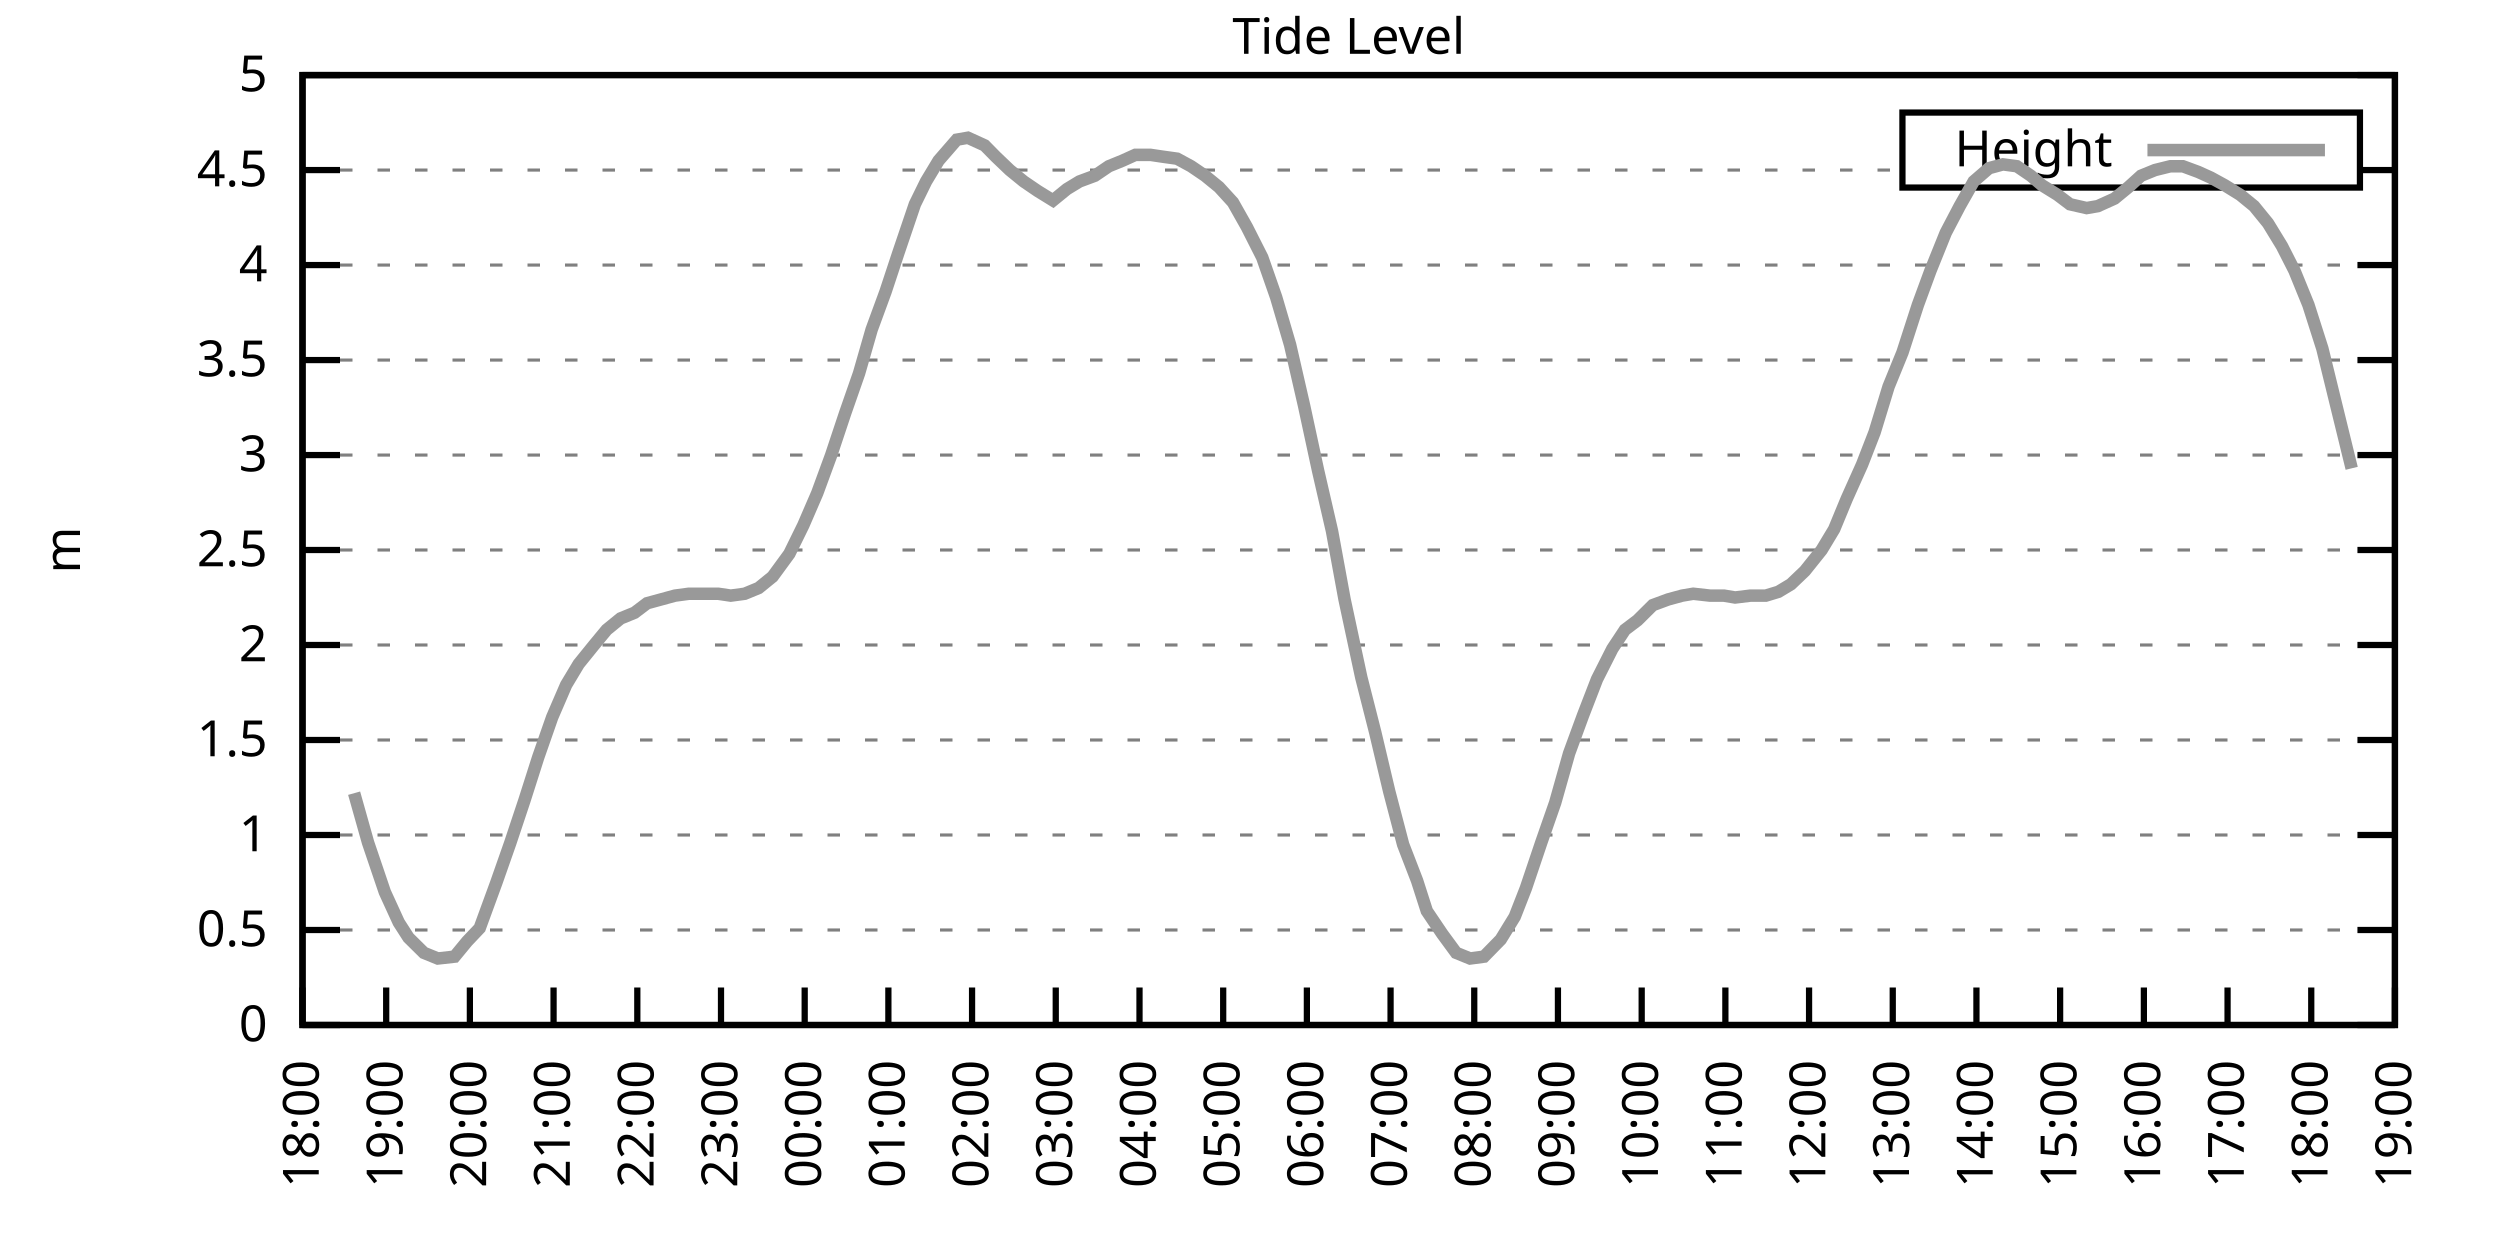
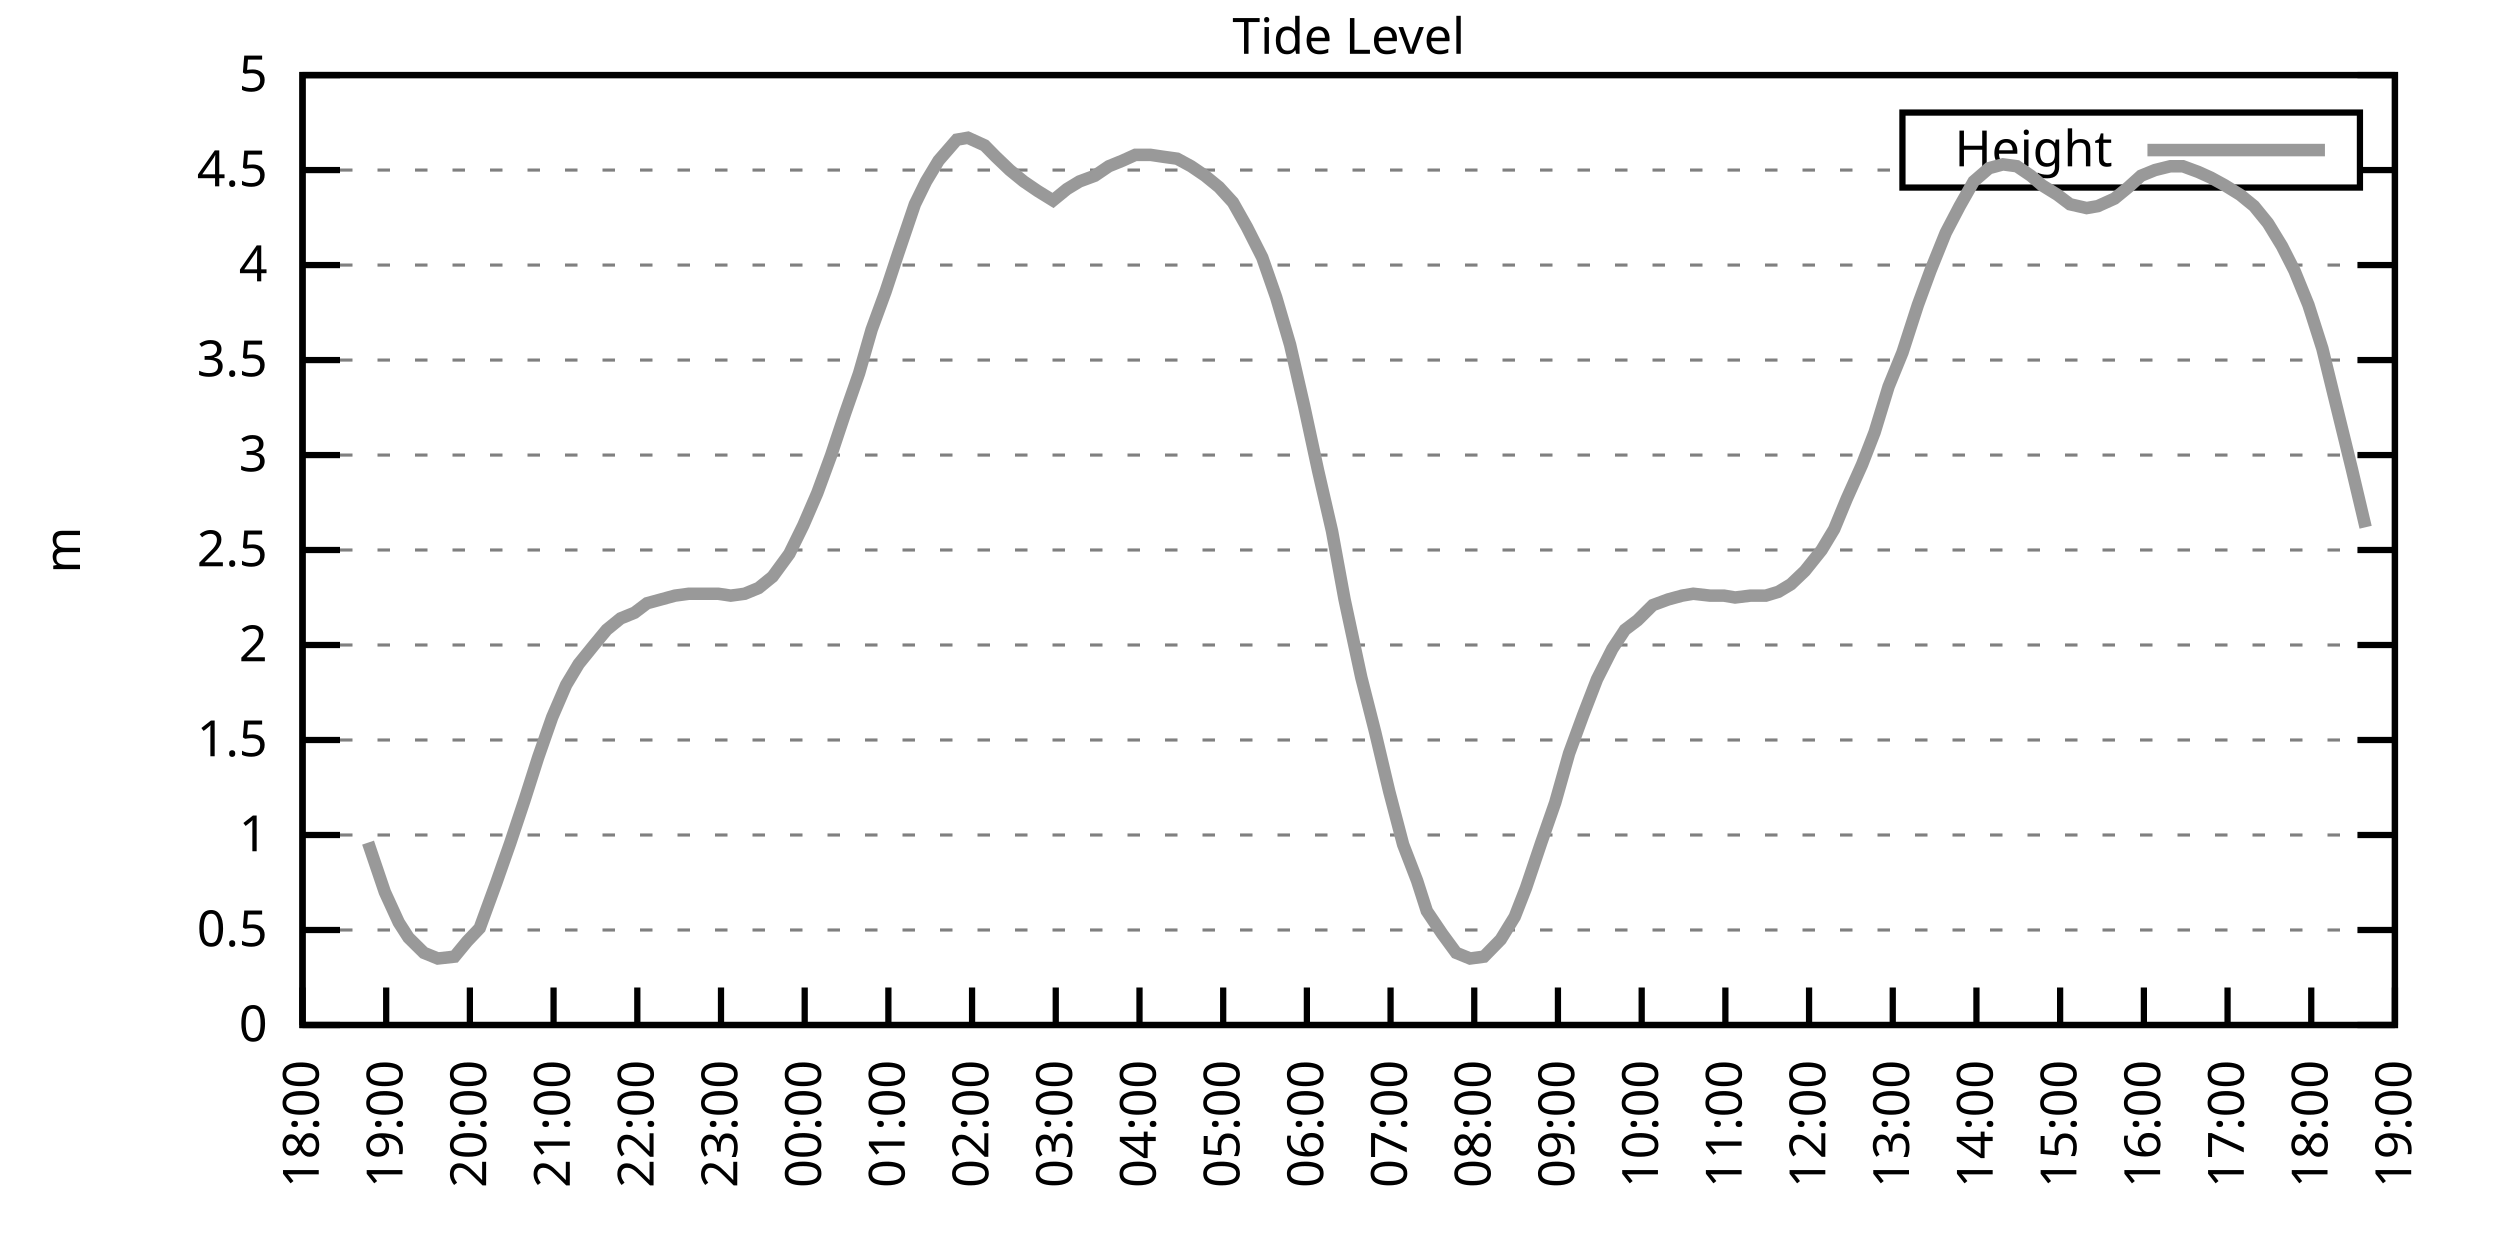
<svg xmlns="http://www.w3.org/2000/svg" xmlns:xlink="http://www.w3.org/1999/xlink" width="400" height="200" viewBox="0 0 400 200">
  <g id="gnuplot_canvas">
    <rect x="0" y="0" width="400" height="200" fill="none" />
    <defs>
      <circle id="gpDot" r="0.5" stroke-width="0.5" stroke="currentColor" />
      <path id="gpPt0" stroke-width="0.333" stroke="currentColor" d="M-1,0 h2 M0,-1 v2" />
      <path id="gpPt1" stroke-width="0.333" stroke="currentColor" d="M-1,-1 L1,1 M1,-1 L-1,1" />
      <path id="gpPt2" stroke-width="0.333" stroke="currentColor" d="M-1,0 L1,0 M0,-1 L0,1 M-1,-1 L1,1 M-1,1 L1,-1" />
      <rect id="gpPt3" stroke-width="0.333" stroke="currentColor" x="-1" y="-1" width="2" height="2" />
      <rect id="gpPt4" stroke-width="0.333" stroke="currentColor" fill="currentColor" x="-1" y="-1" width="2" height="2" />
      <circle id="gpPt5" stroke-width="0.333" stroke="currentColor" cx="0" cy="0" r="1" />
      <use xlink:href="#gpPt5" id="gpPt6" fill="currentColor" stroke="none" />
      <path id="gpPt7" stroke-width="0.333" stroke="currentColor" d="M0,-1.33 L-1.33,0.67 L1.33,0.67 z" />
      <use xlink:href="#gpPt7" id="gpPt8" fill="currentColor" stroke="none" />
      <use xlink:href="#gpPt7" id="gpPt9" stroke="currentColor" transform="rotate(180)" />
      <use xlink:href="#gpPt9" id="gpPt10" fill="currentColor" stroke="none" />
      <use xlink:href="#gpPt3" id="gpPt11" stroke="currentColor" transform="rotate(45)" />
      <use xlink:href="#gpPt11" id="gpPt12" fill="currentColor" stroke="none" />
      <path id="gpPt13" stroke-width="0.333" stroke="currentColor" d="M0,1.330 L1.265,0.411 L0.782,-1.067 L-0.782,-1.076 L-1.265,0.411 z" />
      <use xlink:href="#gpPt13" id="gpPt14" fill="currentColor" stroke="none" />
      <filter id="textbox" filterUnits="objectBoundingBox" x="0" y="0" height="1" width="1">
        <feFlood flood-color="white" flood-opacity="1" result="bgnd" />
        <feComposite in="SourceGraphic" in2="bgnd" operator="atop" />
      </filter>
      <filter id="greybox" filterUnits="objectBoundingBox" x="0" y="0" height="1" width="1">
        <feFlood flood-color="lightgrey" flood-opacity="1" result="grey" />
        <feComposite in="SourceGraphic" in2="grey" operator="atop" />
      </filter>
    </defs>
    <g fill="none" color="white" stroke="currentColor" stroke-width="1.00" stroke-linecap="butt" stroke-linejoin="miter">
</g>
    <g fill="none" color="black" stroke="currentColor" stroke-width="1.00" stroke-linecap="butt" stroke-linejoin="miter">
      <g stroke="none" shape-rendering="crispEdges">
        <polygon fill="rgb(255, 255, 255)" points="48.40,164.00 383.18,164.00 383.18,12.02 48.40,12.02 " />
      </g>
    </g>
    <g fill="none" color="black" stroke="currentColor" stroke-width="1.00" stroke-linecap="butt" stroke-linejoin="miter">
</g>
    <g fill="none" color="black" stroke="black" stroke-width="0.50" stroke-linecap="butt" stroke-linejoin="miter">
</g>
    <g fill="none" color="gray" stroke="currentColor" stroke-width="0.50" stroke-linecap="butt" stroke-linejoin="miter">
      <path stroke="gray" stroke-dasharray="2,4" class="gridline" d="M48.40,164.00 L383.19,164.00  " />
    </g>
    <g fill="none" color="gray" stroke="gray" stroke-width="1.00" stroke-linecap="butt" stroke-linejoin="miter">
</g>
    <g fill="none" color="black" stroke="currentColor" stroke-width="1.00" stroke-linecap="butt" stroke-linejoin="miter">
      <path stroke="black" d="M48.40,164.00 L54.40,164.00 M383.19,164.00 L377.19,164.00  " />
      <g transform="translate(42.80,166.60)" stroke="none" fill="black" font-family="Sans" font-size="8.00" text-anchor="end">
        <text>
          <tspan font-family="Sans"> 0</tspan>
        </text>
      </g>
    </g>
    <g fill="none" color="black" stroke="currentColor" stroke-width="1.00" stroke-linecap="butt" stroke-linejoin="miter">
</g>
    <g fill="none" color="black" stroke="black" stroke-width="0.50" stroke-linecap="butt" stroke-linejoin="miter">
</g>
    <g fill="none" color="gray" stroke="currentColor" stroke-width="0.50" stroke-linecap="butt" stroke-linejoin="miter">
      <path stroke="gray" stroke-dasharray="2,4" class="gridline" d="M48.40,148.80 L383.19,148.80  " />
    </g>
    <g fill="none" color="gray" stroke="gray" stroke-width="1.00" stroke-linecap="butt" stroke-linejoin="miter">
</g>
    <g fill="none" color="black" stroke="currentColor" stroke-width="1.00" stroke-linecap="butt" stroke-linejoin="miter">
      <path stroke="black" d="M48.40,148.80 L54.40,148.80 M383.19,148.80 L377.19,148.80  " />
      <g transform="translate(42.80,151.40)" stroke="none" fill="black" font-family="Sans" font-size="8.00" text-anchor="end">
        <text>
          <tspan font-family="Sans"> 0.5</tspan>
        </text>
      </g>
    </g>
    <g fill="none" color="black" stroke="currentColor" stroke-width="1.00" stroke-linecap="butt" stroke-linejoin="miter">
</g>
    <g fill="none" color="black" stroke="black" stroke-width="0.50" stroke-linecap="butt" stroke-linejoin="miter">
</g>
    <g fill="none" color="gray" stroke="currentColor" stroke-width="0.50" stroke-linecap="butt" stroke-linejoin="miter">
      <path stroke="gray" stroke-dasharray="2,4" class="gridline" d="M48.40,133.60 L383.19,133.60  " />
    </g>
    <g fill="none" color="gray" stroke="gray" stroke-width="1.00" stroke-linecap="butt" stroke-linejoin="miter">
</g>
    <g fill="none" color="black" stroke="currentColor" stroke-width="1.00" stroke-linecap="butt" stroke-linejoin="miter">
      <path stroke="black" d="M48.40,133.60 L54.40,133.60 M383.19,133.60 L377.19,133.60  " />
      <g transform="translate(42.80,136.20)" stroke="none" fill="black" font-family="Sans" font-size="8.00" text-anchor="end">
        <text>
          <tspan font-family="Sans"> 1</tspan>
        </text>
      </g>
    </g>
    <g fill="none" color="black" stroke="currentColor" stroke-width="1.00" stroke-linecap="butt" stroke-linejoin="miter">
</g>
    <g fill="none" color="black" stroke="black" stroke-width="0.50" stroke-linecap="butt" stroke-linejoin="miter">
</g>
    <g fill="none" color="gray" stroke="currentColor" stroke-width="0.50" stroke-linecap="butt" stroke-linejoin="miter">
      <path stroke="gray" stroke-dasharray="2,4" class="gridline" d="M48.40,118.40 L383.19,118.40  " />
    </g>
    <g fill="none" color="gray" stroke="gray" stroke-width="1.00" stroke-linecap="butt" stroke-linejoin="miter">
</g>
    <g fill="none" color="black" stroke="currentColor" stroke-width="1.00" stroke-linecap="butt" stroke-linejoin="miter">
      <path stroke="black" d="M48.40,118.40 L54.40,118.40 M383.19,118.40 L377.19,118.40  " />
      <g transform="translate(42.80,121.00)" stroke="none" fill="black" font-family="Sans" font-size="8.00" text-anchor="end">
        <text>
          <tspan font-family="Sans"> 1.5</tspan>
        </text>
      </g>
    </g>
    <g fill="none" color="black" stroke="currentColor" stroke-width="1.00" stroke-linecap="butt" stroke-linejoin="miter">
</g>
    <g fill="none" color="black" stroke="black" stroke-width="0.50" stroke-linecap="butt" stroke-linejoin="miter">
</g>
    <g fill="none" color="gray" stroke="currentColor" stroke-width="0.50" stroke-linecap="butt" stroke-linejoin="miter">
      <path stroke="gray" stroke-dasharray="2,4" class="gridline" d="M48.40,103.20 L383.19,103.20  " />
    </g>
    <g fill="none" color="gray" stroke="gray" stroke-width="1.00" stroke-linecap="butt" stroke-linejoin="miter">
</g>
    <g fill="none" color="black" stroke="currentColor" stroke-width="1.00" stroke-linecap="butt" stroke-linejoin="miter">
      <path stroke="black" d="M48.40,103.20 L54.40,103.20 M383.19,103.20 L377.19,103.20  " />
      <g transform="translate(42.80,105.80)" stroke="none" fill="black" font-family="Sans" font-size="8.00" text-anchor="end">
        <text>
          <tspan font-family="Sans"> 2</tspan>
        </text>
      </g>
    </g>
    <g fill="none" color="black" stroke="currentColor" stroke-width="1.00" stroke-linecap="butt" stroke-linejoin="miter">
</g>
    <g fill="none" color="black" stroke="black" stroke-width="0.50" stroke-linecap="butt" stroke-linejoin="miter">
</g>
    <g fill="none" color="gray" stroke="currentColor" stroke-width="0.50" stroke-linecap="butt" stroke-linejoin="miter">
      <path stroke="gray" stroke-dasharray="2,4" class="gridline" d="M48.40,88.00 L383.19,88.00  " />
    </g>
    <g fill="none" color="gray" stroke="gray" stroke-width="1.00" stroke-linecap="butt" stroke-linejoin="miter">
</g>
    <g fill="none" color="black" stroke="currentColor" stroke-width="1.00" stroke-linecap="butt" stroke-linejoin="miter">
      <path stroke="black" d="M48.40,88.00 L54.40,88.00 M383.19,88.00 L377.19,88.00  " />
      <g transform="translate(42.80,90.60)" stroke="none" fill="black" font-family="Sans" font-size="8.00" text-anchor="end">
        <text>
          <tspan font-family="Sans"> 2.5</tspan>
        </text>
      </g>
    </g>
    <g fill="none" color="black" stroke="currentColor" stroke-width="1.00" stroke-linecap="butt" stroke-linejoin="miter">
</g>
    <g fill="none" color="black" stroke="black" stroke-width="0.50" stroke-linecap="butt" stroke-linejoin="miter">
</g>
    <g fill="none" color="gray" stroke="currentColor" stroke-width="0.50" stroke-linecap="butt" stroke-linejoin="miter">
      <path stroke="gray" stroke-dasharray="2,4" class="gridline" d="M48.40,72.81 L383.19,72.81  " />
    </g>
    <g fill="none" color="gray" stroke="gray" stroke-width="1.00" stroke-linecap="butt" stroke-linejoin="miter">
</g>
    <g fill="none" color="black" stroke="currentColor" stroke-width="1.00" stroke-linecap="butt" stroke-linejoin="miter">
      <path stroke="black" d="M48.40,72.81 L54.40,72.81 M383.19,72.81 L377.19,72.81  " />
      <g transform="translate(42.80,75.41)" stroke="none" fill="black" font-family="Sans" font-size="8.00" text-anchor="end">
        <text>
          <tspan font-family="Sans"> 3</tspan>
        </text>
      </g>
    </g>
    <g fill="none" color="black" stroke="currentColor" stroke-width="1.00" stroke-linecap="butt" stroke-linejoin="miter">
</g>
    <g fill="none" color="black" stroke="black" stroke-width="0.50" stroke-linecap="butt" stroke-linejoin="miter">
</g>
    <g fill="none" color="gray" stroke="currentColor" stroke-width="0.50" stroke-linecap="butt" stroke-linejoin="miter">
      <path stroke="gray" stroke-dasharray="2,4" class="gridline" d="M48.40,57.61 L383.19,57.61  " />
    </g>
    <g fill="none" color="gray" stroke="gray" stroke-width="1.00" stroke-linecap="butt" stroke-linejoin="miter">
</g>
    <g fill="none" color="black" stroke="currentColor" stroke-width="1.00" stroke-linecap="butt" stroke-linejoin="miter">
      <path stroke="black" d="M48.40,57.61 L54.40,57.61 M383.19,57.61 L377.19,57.61  " />
      <g transform="translate(42.80,60.21)" stroke="none" fill="black" font-family="Sans" font-size="8.00" text-anchor="end">
        <text>
          <tspan font-family="Sans"> 3.5</tspan>
        </text>
      </g>
    </g>
    <g fill="none" color="black" stroke="currentColor" stroke-width="1.00" stroke-linecap="butt" stroke-linejoin="miter">
</g>
    <g fill="none" color="black" stroke="black" stroke-width="0.50" stroke-linecap="butt" stroke-linejoin="miter">
</g>
    <g fill="none" color="gray" stroke="currentColor" stroke-width="0.50" stroke-linecap="butt" stroke-linejoin="miter">
      <path stroke="gray" stroke-dasharray="2,4" class="gridline" d="M48.40,42.41 L383.19,42.41  " />
    </g>
    <g fill="none" color="gray" stroke="gray" stroke-width="1.00" stroke-linecap="butt" stroke-linejoin="miter">
</g>
    <g fill="none" color="black" stroke="currentColor" stroke-width="1.00" stroke-linecap="butt" stroke-linejoin="miter">
      <path stroke="black" d="M48.40,42.41 L54.40,42.41 M383.19,42.41 L377.19,42.41  " />
      <g transform="translate(42.80,45.01)" stroke="none" fill="black" font-family="Sans" font-size="8.00" text-anchor="end">
        <text>
          <tspan font-family="Sans"> 4</tspan>
        </text>
      </g>
    </g>
    <g fill="none" color="black" stroke="currentColor" stroke-width="1.00" stroke-linecap="butt" stroke-linejoin="miter">
</g>
    <g fill="none" color="black" stroke="black" stroke-width="0.50" stroke-linecap="butt" stroke-linejoin="miter">
</g>
    <g fill="none" color="gray" stroke="currentColor" stroke-width="0.50" stroke-linecap="butt" stroke-linejoin="miter">
      <path stroke="gray" stroke-dasharray="2,4" class="gridline" d="M48.40,27.21 L304.39,27.21 M377.59,27.21 L383.19,27.21  " />
    </g>
    <g fill="none" color="gray" stroke="gray" stroke-width="1.00" stroke-linecap="butt" stroke-linejoin="miter">
</g>
    <g fill="none" color="black" stroke="currentColor" stroke-width="1.00" stroke-linecap="butt" stroke-linejoin="miter">
      <path stroke="black" d="M48.40,27.21 L54.40,27.21 M383.19,27.21 L377.19,27.21  " />
      <g transform="translate(42.80,29.81)" stroke="none" fill="black" font-family="Sans" font-size="8.00" text-anchor="end">
        <text>
          <tspan font-family="Sans"> 4.5</tspan>
        </text>
      </g>
    </g>
    <g fill="none" color="black" stroke="currentColor" stroke-width="1.00" stroke-linecap="butt" stroke-linejoin="miter">
</g>
    <g fill="none" color="black" stroke="black" stroke-width="0.50" stroke-linecap="butt" stroke-linejoin="miter">
</g>
    <g fill="none" color="gray" stroke="currentColor" stroke-width="0.50" stroke-linecap="butt" stroke-linejoin="miter">
      <path stroke="gray" stroke-dasharray="2,4" class="gridline" d="M48.40,12.01 L383.19,12.01  " />
    </g>
    <g fill="none" color="gray" stroke="gray" stroke-width="1.00" stroke-linecap="butt" stroke-linejoin="miter">
</g>
    <g fill="none" color="black" stroke="currentColor" stroke-width="1.00" stroke-linecap="butt" stroke-linejoin="miter">
      <path stroke="black" d="M48.40,12.01 L54.40,12.01 M383.19,12.01 L377.19,12.01  " />
      <g transform="translate(42.80,14.61)" stroke="none" fill="black" font-family="Sans" font-size="8.00" text-anchor="end">
        <text>
          <tspan font-family="Sans"> 5</tspan>
        </text>
      </g>
    </g>
    <g fill="none" color="black" stroke="currentColor" stroke-width="1.00" stroke-linecap="butt" stroke-linejoin="miter">
      <path stroke="black" d="M48.40,164.00 L48.40,158.00  " />
      <g transform="translate(51.00,169.60) rotate(270.00)" stroke="none" fill="black" font-family="Sans" font-size="8.00" text-anchor="end">
        <text>
          <tspan font-family="Sans">18:00</tspan>
        </text>
      </g>
    </g>
    <g fill="none" color="black" stroke="currentColor" stroke-width="1.00" stroke-linecap="butt" stroke-linejoin="miter">
      <path stroke="black" d="M61.79,164.00 L61.79,158.00  " />
      <g transform="translate(64.39,169.60) rotate(270.00)" stroke="none" fill="black" font-family="Sans" font-size="8.00" text-anchor="end">
        <text>
          <tspan font-family="Sans">19:00</tspan>
        </text>
      </g>
    </g>
    <g fill="none" color="black" stroke="currentColor" stroke-width="1.00" stroke-linecap="butt" stroke-linejoin="miter">
      <path stroke="black" d="M75.18,164.00 L75.18,158.00  " />
      <g transform="translate(77.78,169.60) rotate(270.00)" stroke="none" fill="black" font-family="Sans" font-size="8.00" text-anchor="end">
        <text>
          <tspan font-family="Sans">20:00</tspan>
        </text>
      </g>
    </g>
    <g fill="none" color="black" stroke="currentColor" stroke-width="1.00" stroke-linecap="butt" stroke-linejoin="miter">
      <path stroke="black" d="M88.57,164.00 L88.57,158.00  " />
      <g transform="translate(91.17,169.60) rotate(270.00)" stroke="none" fill="black" font-family="Sans" font-size="8.00" text-anchor="end">
        <text>
          <tspan font-family="Sans">21:00</tspan>
        </text>
      </g>
    </g>
    <g fill="none" color="black" stroke="currentColor" stroke-width="1.00" stroke-linecap="butt" stroke-linejoin="miter">
      <path stroke="black" d="M101.97,164.00 L101.97,158.00  " />
      <g transform="translate(104.57,169.60) rotate(270.00)" stroke="none" fill="black" font-family="Sans" font-size="8.00" text-anchor="end">
        <text>
          <tspan font-family="Sans">22:00</tspan>
        </text>
      </g>
    </g>
    <g fill="none" color="black" stroke="currentColor" stroke-width="1.00" stroke-linecap="butt" stroke-linejoin="miter">
      <path stroke="black" d="M115.36,164.00 L115.36,158.00  " />
      <g transform="translate(117.96,169.60) rotate(270.00)" stroke="none" fill="black" font-family="Sans" font-size="8.00" text-anchor="end">
        <text>
          <tspan font-family="Sans">23:00</tspan>
        </text>
      </g>
    </g>
    <g fill="none" color="black" stroke="currentColor" stroke-width="1.00" stroke-linecap="butt" stroke-linejoin="miter">
      <path stroke="black" d="M128.75,164.00 L128.75,158.00  " />
      <g transform="translate(131.35,169.60) rotate(270.00)" stroke="none" fill="black" font-family="Sans" font-size="8.00" text-anchor="end">
        <text>
          <tspan font-family="Sans">00:00</tspan>
        </text>
      </g>
    </g>
    <g fill="none" color="black" stroke="currentColor" stroke-width="1.00" stroke-linecap="butt" stroke-linejoin="miter">
      <path stroke="black" d="M142.14,164.00 L142.14,158.00  " />
      <g transform="translate(144.74,169.60) rotate(270.00)" stroke="none" fill="black" font-family="Sans" font-size="8.00" text-anchor="end">
        <text>
          <tspan font-family="Sans">01:00</tspan>
        </text>
      </g>
    </g>
    <g fill="none" color="black" stroke="currentColor" stroke-width="1.00" stroke-linecap="butt" stroke-linejoin="miter">
      <path stroke="black" d="M155.53,164.00 L155.53,158.00  " />
      <g transform="translate(158.13,169.60) rotate(270.00)" stroke="none" fill="black" font-family="Sans" font-size="8.00" text-anchor="end">
        <text>
          <tspan font-family="Sans">02:00</tspan>
        </text>
      </g>
    </g>
    <g fill="none" color="black" stroke="currentColor" stroke-width="1.00" stroke-linecap="butt" stroke-linejoin="miter">
      <path stroke="black" d="M168.92,164.00 L168.92,158.00  " />
      <g transform="translate(171.52,169.60) rotate(270.00)" stroke="none" fill="black" font-family="Sans" font-size="8.00" text-anchor="end">
        <text>
          <tspan font-family="Sans">03:00</tspan>
        </text>
      </g>
    </g>
    <g fill="none" color="black" stroke="currentColor" stroke-width="1.00" stroke-linecap="butt" stroke-linejoin="miter">
      <path stroke="black" d="M182.32,164.00 L182.32,158.00  " />
      <g transform="translate(184.92,169.60) rotate(270.00)" stroke="none" fill="black" font-family="Sans" font-size="8.00" text-anchor="end">
        <text>
          <tspan font-family="Sans">04:00</tspan>
        </text>
      </g>
    </g>
    <g fill="none" color="black" stroke="currentColor" stroke-width="1.00" stroke-linecap="butt" stroke-linejoin="miter">
      <path stroke="black" d="M195.71,164.00 L195.71,158.00  " />
      <g transform="translate(198.31,169.60) rotate(270.00)" stroke="none" fill="black" font-family="Sans" font-size="8.00" text-anchor="end">
        <text>
          <tspan font-family="Sans">05:00</tspan>
        </text>
      </g>
    </g>
    <g fill="none" color="black" stroke="currentColor" stroke-width="1.00" stroke-linecap="butt" stroke-linejoin="miter">
      <path stroke="black" d="M209.10,164.00 L209.10,158.00  " />
      <g transform="translate(211.70,169.60) rotate(270.00)" stroke="none" fill="black" font-family="Sans" font-size="8.00" text-anchor="end">
        <text>
          <tspan font-family="Sans">06:00</tspan>
        </text>
      </g>
    </g>
    <g fill="none" color="black" stroke="currentColor" stroke-width="1.00" stroke-linecap="butt" stroke-linejoin="miter">
      <path stroke="black" d="M222.49,164.00 L222.49,158.00  " />
      <g transform="translate(225.09,169.60) rotate(270.00)" stroke="none" fill="black" font-family="Sans" font-size="8.00" text-anchor="end">
        <text>
          <tspan font-family="Sans">07:00</tspan>
        </text>
      </g>
    </g>
    <g fill="none" color="black" stroke="currentColor" stroke-width="1.00" stroke-linecap="butt" stroke-linejoin="miter">
      <path stroke="black" d="M235.88,164.00 L235.88,158.00  " />
      <g transform="translate(238.48,169.60) rotate(270.00)" stroke="none" fill="black" font-family="Sans" font-size="8.00" text-anchor="end">
        <text>
          <tspan font-family="Sans">08:00</tspan>
        </text>
      </g>
    </g>
    <g fill="none" color="black" stroke="currentColor" stroke-width="1.00" stroke-linecap="butt" stroke-linejoin="miter">
      <path stroke="black" d="M249.27,164.00 L249.27,158.00  " />
      <g transform="translate(251.87,169.60) rotate(270.00)" stroke="none" fill="black" font-family="Sans" font-size="8.00" text-anchor="end">
        <text>
          <tspan font-family="Sans">09:00</tspan>
        </text>
      </g>
    </g>
    <g fill="none" color="black" stroke="currentColor" stroke-width="1.00" stroke-linecap="butt" stroke-linejoin="miter">
      <path stroke="black" d="M262.67,164.00 L262.67,158.00  " />
      <g transform="translate(265.27,169.60) rotate(270.00)" stroke="none" fill="black" font-family="Sans" font-size="8.00" text-anchor="end">
        <text>
          <tspan font-family="Sans">10:00</tspan>
        </text>
      </g>
    </g>
    <g fill="none" color="black" stroke="currentColor" stroke-width="1.00" stroke-linecap="butt" stroke-linejoin="miter">
      <path stroke="black" d="M276.06,164.00 L276.06,158.00  " />
      <g transform="translate(278.66,169.60) rotate(270.00)" stroke="none" fill="black" font-family="Sans" font-size="8.00" text-anchor="end">
        <text>
          <tspan font-family="Sans">11:00</tspan>
        </text>
      </g>
    </g>
    <g fill="none" color="black" stroke="currentColor" stroke-width="1.00" stroke-linecap="butt" stroke-linejoin="miter">
      <path stroke="black" d="M289.45,164.00 L289.45,158.00  " />
      <g transform="translate(292.05,169.60) rotate(270.00)" stroke="none" fill="black" font-family="Sans" font-size="8.00" text-anchor="end">
        <text>
          <tspan font-family="Sans">12:00</tspan>
        </text>
      </g>
    </g>
    <g fill="none" color="black" stroke="currentColor" stroke-width="1.00" stroke-linecap="butt" stroke-linejoin="miter">
      <path stroke="black" d="M302.84,164.00 L302.84,158.00  " />
      <g transform="translate(305.44,169.60) rotate(270.00)" stroke="none" fill="black" font-family="Sans" font-size="8.00" text-anchor="end">
        <text>
          <tspan font-family="Sans">13:00</tspan>
        </text>
      </g>
    </g>
    <g fill="none" color="black" stroke="currentColor" stroke-width="1.00" stroke-linecap="butt" stroke-linejoin="miter">
      <path stroke="black" d="M316.23,164.00 L316.23,158.00  " />
      <g transform="translate(318.83,169.60) rotate(270.00)" stroke="none" fill="black" font-family="Sans" font-size="8.00" text-anchor="end">
        <text>
          <tspan font-family="Sans">14:00</tspan>
        </text>
      </g>
    </g>
    <g fill="none" color="black" stroke="currentColor" stroke-width="1.00" stroke-linecap="butt" stroke-linejoin="miter">
      <path stroke="black" d="M329.62,164.00 L329.62,158.00  " />
      <g transform="translate(332.22,169.60) rotate(270.00)" stroke="none" fill="black" font-family="Sans" font-size="8.00" text-anchor="end">
        <text>
          <tspan font-family="Sans">15:00</tspan>
        </text>
      </g>
    </g>
    <g fill="none" color="black" stroke="currentColor" stroke-width="1.00" stroke-linecap="butt" stroke-linejoin="miter">
      <path stroke="black" d="M343.02,164.00 L343.02,158.00  " />
      <g transform="translate(345.62,169.60) rotate(270.00)" stroke="none" fill="black" font-family="Sans" font-size="8.00" text-anchor="end">
        <text>
          <tspan font-family="Sans">16:00</tspan>
        </text>
      </g>
    </g>
    <g fill="none" color="black" stroke="currentColor" stroke-width="1.00" stroke-linecap="butt" stroke-linejoin="miter">
      <path stroke="black" d="M356.41,164.00 L356.41,158.00  " />
      <g transform="translate(359.01,169.60) rotate(270.00)" stroke="none" fill="black" font-family="Sans" font-size="8.00" text-anchor="end">
        <text>
          <tspan font-family="Sans">17:00</tspan>
        </text>
      </g>
    </g>
    <g fill="none" color="black" stroke="currentColor" stroke-width="1.00" stroke-linecap="butt" stroke-linejoin="miter">
      <path stroke="black" d="M369.80,164.00 L369.80,158.00  " />
      <g transform="translate(372.40,169.60) rotate(270.00)" stroke="none" fill="black" font-family="Sans" font-size="8.00" text-anchor="end">
        <text>
          <tspan font-family="Sans">18:00</tspan>
        </text>
      </g>
    </g>
    <g fill="none" color="black" stroke="currentColor" stroke-width="1.00" stroke-linecap="butt" stroke-linejoin="miter">
      <path stroke="black" d="M383.19,164.00 L383.19,158.00  " />
      <g transform="translate(385.79,169.60) rotate(270.00)" stroke="none" fill="black" font-family="Sans" font-size="8.00" text-anchor="end">
        <text>
          <tspan font-family="Sans">19:00</tspan>
        </text>
      </g>
    </g>
    <g fill="none" color="black" stroke="currentColor" stroke-width="1.00" stroke-linecap="butt" stroke-linejoin="miter">
</g>
    <g fill="none" color="black" stroke="currentColor" stroke-width="1.00" stroke-linecap="butt" stroke-linejoin="miter">
      <path stroke="black" d="M48.40,12.01 L48.40,164.00 L383.19,164.00 L383.19,12.01 L48.40,12.01 Z  " />
    </g>
    <g fill="none" color="black" stroke="currentColor" stroke-width="1.00" stroke-linecap="butt" stroke-linejoin="miter">
</g>
    <g fill="none" color="black" stroke="currentColor" stroke-width="1.00" stroke-linecap="butt" stroke-linejoin="miter">
      <path stroke="black" d="M304.39,30.01 L304.39,18.01 L377.59,18.01 L377.59,30.01 L304.39,30.01 Z  " />
    </g>
    <g id="Tide_level_plot_1">
      <g fill="none" color="white" stroke="black" stroke-width="2.00" stroke-linecap="butt" stroke-linejoin="miter">
</g>
      <g fill="none" color="black" stroke="currentColor" stroke-width="2.00" stroke-linecap="butt" stroke-linejoin="miter">
        <g transform="translate(337.99,26.61)" stroke="none" fill="black" font-family="Sans" font-size="8.00" text-anchor="end">
          <text>
            <tspan font-family="Sans">Height</tspan>
          </text>
        </g>
      </g>
      <g fill="none" color="black" stroke="currentColor" stroke-width="2.00" stroke-linecap="butt" stroke-linejoin="miter">
-         <path stroke="rgb(153, 153, 153)" d="M343.59,24.01 L371.99,24.01 M56.66,126.91 L58.89,134.82 L61.57,142.72 L63.80,147.59 L65.36,150.02 L67.82,152.45   L70.05,153.36 L72.73,153.06 L74.74,150.62 L76.75,148.50 L79.42,141.20 L81.66,134.82 L83.89,128.13 L86.12,121.14   L88.35,114.76 L90.58,109.59 L92.59,106.24 L95.05,103.20 L97.06,100.77 L99.29,98.95 L101.52,98.04 L103.53,96.52   L105.76,95.91 L107.99,95.30 L110.22,95.00 L112.46,95.00 L114.91,95.00 L116.92,95.30 L119.15,95.00 L121.38,94.08   L123.62,92.26 L126.29,88.61 L128.53,84.05 L130.76,78.89 L132.99,72.81 L135.22,66.12 L137.45,59.73 L139.46,52.74   L141.69,46.66 L143.70,40.58 L146.38,32.68 L148.17,29.03 L150.18,25.69 L153.08,22.35 L154.86,22.04 L157.54,23.26   L159.33,25.08 L161.56,27.21 L163.79,29.03 L166.02,30.55 L168.48,32.07 L170.71,30.25 L172.72,29.03 L175.17,28.12   L177.41,26.60 L179.64,25.69 L181.65,24.78 L184.10,24.78 L186.11,25.08 L188.34,25.39 L190.57,26.60 L192.81,28.12   L195.04,29.94 L197.27,32.38 L199.50,36.33 L201.96,41.19 L204.19,47.58 L206.42,55.18 L208.65,64.90 L210.88,75.24   L213.12,84.97 L215.13,95.91 L217.80,108.37 L220.04,117.19 L222.27,126.61 L224.50,135.12 L226.73,140.90 L228.29,145.76   L230.75,149.41 L232.98,152.45 L235.21,153.36 L237.44,153.06 L240.12,150.32 L242.36,146.67 L244.14,142.11 L246.60,134.82   L248.83,128.43 L251.06,120.53 L253.29,114.45 L255.52,108.68 L257.98,103.81 L259.99,100.77 L262.00,99.25 L264.45,96.82   L266.91,95.91 L269.14,95.30 L270.92,95.00 L273.60,95.30 L275.83,95.30 L277.62,95.60 L280.07,95.30 L282.53,95.30   L284.54,94.69 L286.55,93.48 L288.78,91.35 L291.46,88.00 L293.47,84.66 L295.48,79.80 L297.93,74.33 L299.94,69.16   L302.17,61.86 L304.40,56.39 L306.86,48.79 L308.87,43.32 L311.32,37.24 L313.55,32.98 L315.79,29.03 L318.24,26.91   L320.47,26.30 L322.70,26.60 L324.94,28.12 L326.72,29.64 L329.18,31.16 L331.19,32.68 L333.86,33.29 L335.65,32.98   L338.33,31.77 L340.56,29.94 L342.57,28.12 L344.80,27.21 L347.26,26.60 L349.26,26.60 L351.72,27.51 L353.73,28.42   L355.96,29.64 L358.42,31.16 L360.65,32.98 L362.88,35.72 L365.11,39.37 L367.12,43.32 L369.35,48.79 L371.58,55.78   L373.59,63.99 L376.27,74.93  " />
+         <path stroke="rgb(153, 153, 153)" d="M343.59,24.01 L371.99,24.01 M58.89,134.82 L61.57,142.72 L63.80,147.59 L65.36,150.02 L67.82,152.45 L70.05,153.36   L72.73,153.06 L74.74,150.62 L76.75,148.50 L79.42,141.20 L81.66,134.82 L83.89,128.13 L86.12,121.14 L88.35,114.76   L90.58,109.59 L92.59,106.24 L95.05,103.20 L97.06,100.77 L99.29,98.95 L101.52,98.04 L103.53,96.52 L105.76,95.91   L107.99,95.30 L110.22,95.00 L112.46,95.00 L114.91,95.00 L116.92,95.30 L119.15,95.00 L121.38,94.08 L123.62,92.26   L126.29,88.61 L128.53,84.05 L130.76,78.89 L132.99,72.81 L135.22,66.12 L137.45,59.73 L139.46,52.74 L141.69,46.66   L143.70,40.58 L146.38,32.68 L148.17,29.03 L150.18,25.69 L153.08,22.35 L154.86,22.04 L157.54,23.26 L159.33,25.08   L161.56,27.21 L163.79,29.03 L166.02,30.55 L168.48,32.07 L170.71,30.25 L172.72,29.03 L175.17,28.12 L177.41,26.60   L179.64,25.69 L181.65,24.78 L184.10,24.78 L186.11,25.08 L188.34,25.39 L190.57,26.60 L192.81,28.12 L195.04,29.94   L197.27,32.38 L199.50,36.33 L201.96,41.19 L204.19,47.58 L206.42,55.18 L208.65,64.90 L210.88,75.24 L213.12,84.97   L215.13,95.91 L217.80,108.37 L220.04,117.19 L222.27,126.61 L224.50,135.12 L226.73,140.90 L228.29,145.76 L230.75,149.41   L232.98,152.45 L235.21,153.36 L237.44,153.06 L240.12,150.32 L242.36,146.67 L244.14,142.11 L246.60,134.82 L248.83,128.43   L251.06,120.53 L253.29,114.45 L255.52,108.68 L257.98,103.81 L259.99,100.77 L262.00,99.25 L264.45,96.82 L266.91,95.91   L269.14,95.30 L270.92,95.00 L273.60,95.30 L275.83,95.30 L277.62,95.60 L280.07,95.30 L282.53,95.30 L284.54,94.69   L286.55,93.48 L288.78,91.35 L291.46,88.00 L293.47,84.66 L295.48,79.80 L297.93,74.33 L299.94,69.16 L302.17,61.86   L304.40,56.39 L306.86,48.79 L308.87,43.32 L311.32,37.24 L313.55,32.98 L315.79,29.03 L318.24,26.91 L320.47,26.30   L322.70,26.60 L324.94,28.12 L326.72,29.64 L329.18,31.16 L331.19,32.68 L333.86,33.29 L335.65,32.98 L338.33,31.77   L340.56,29.94 L342.57,28.12 L344.80,27.21 L347.26,26.60 L349.26,26.60 L351.72,27.51 L353.73,28.42 L355.96,29.64   L358.42,31.16 L360.65,32.98 L362.88,35.72 L365.11,39.37 L367.12,43.32 L369.35,48.79 L371.58,55.78 L373.59,63.99   L376.27,74.93 L378.50,84.36  " />
      </g>
    </g>
    <g fill="none" color="black" stroke="currentColor" stroke-width="2.00" stroke-linecap="butt" stroke-linejoin="miter">
</g>
    <g fill="none" color="black" stroke="black" stroke-width="1.00" stroke-linecap="butt" stroke-linejoin="miter">
</g>
    <g fill="none" color="black" stroke="currentColor" stroke-width="1.00" stroke-linecap="butt" stroke-linejoin="miter">
      <path stroke="black" d="M48.40,12.01 L48.40,164.00 L383.19,164.00 L383.19,12.01 L48.40,12.01 Z  " />
      <g transform="translate(12.80,88.01) rotate(270.00)" stroke="none" fill="black" font-family="Sans" font-size="8.00" text-anchor="middle">
        <text>
          <tspan font-family="Sans">m</tspan>
        </text>
      </g>
    </g>
    <g fill="none" color="black" stroke="currentColor" stroke-width="1.00" stroke-linecap="butt" stroke-linejoin="miter">
</g>
    <g fill="none" color="black" stroke="currentColor" stroke-width="1.00" stroke-linecap="butt" stroke-linejoin="miter">
      <g transform="translate(215.79,8.61)" stroke="none" fill="black" font-family="Sans" font-size="8.00" text-anchor="middle">
        <text>
          <tspan font-family="Sans">Tide Level</tspan>
        </text>
      </g>
    </g>
    <g fill="none" color="black" stroke="currentColor" stroke-width="1.00" stroke-linecap="butt" stroke-linejoin="miter">
</g>
  </g>
</svg>
